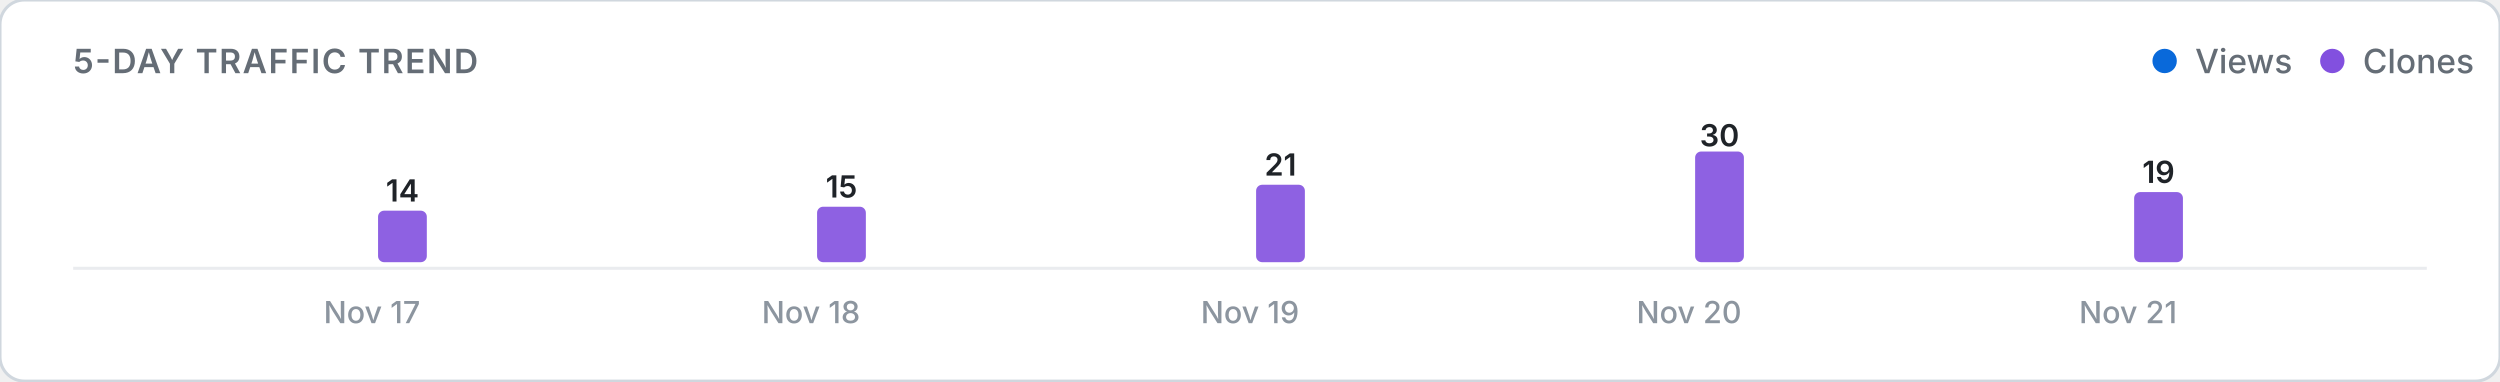
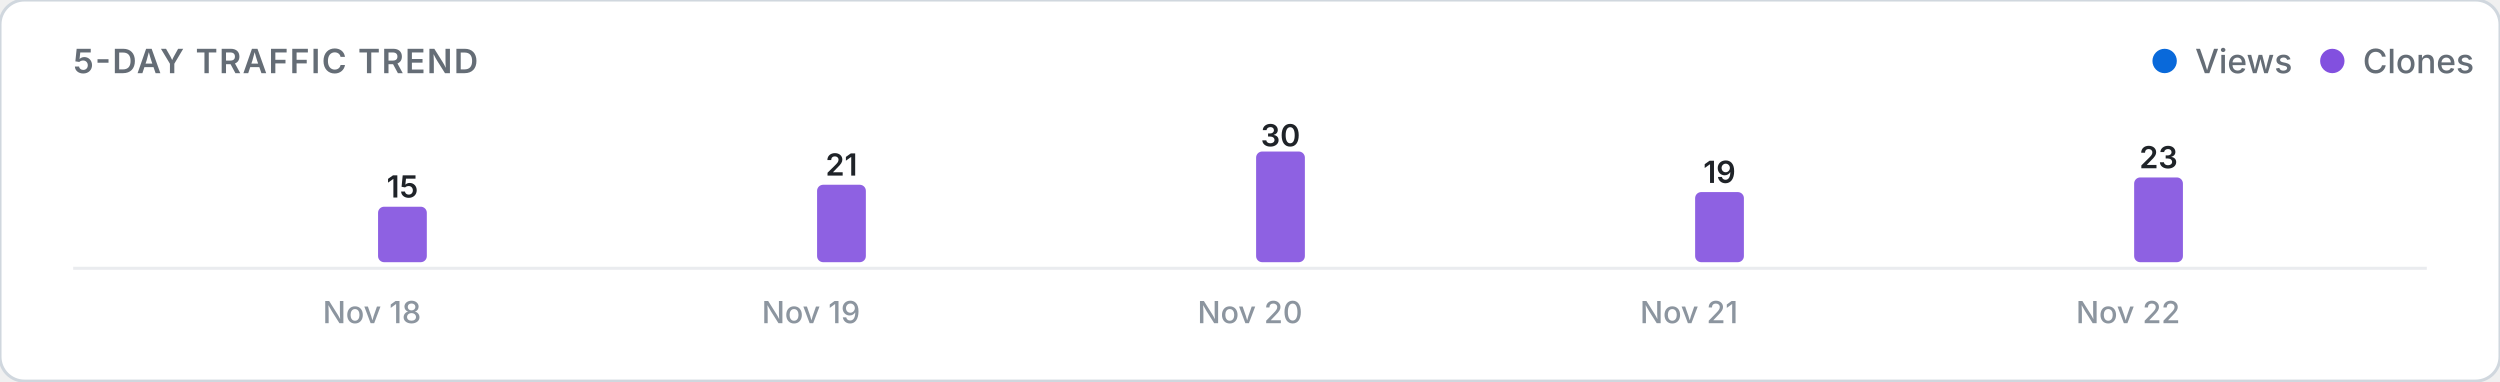
<svg xmlns="http://www.w3.org/2000/svg" viewBox="0 0 820 125" width="100%" height="auto">
  <defs>
    <style>
      .card-bg { fill: #ffffff; stroke: #d0d7de; stroke-width: 1; }
      .title-text { font: 600 11px -apple-system, BlinkMacSystemFont, "Segoe UI", Inter, Roboto, sans-serif; fill: #656d76; letter-spacing: 0.5px; }
      .legend-text { font: 500 11px -apple-system, BlinkMacSystemFont, "Segoe UI", Inter, Roboto, sans-serif; fill: #656d76; }
      .axis-label { font: 500 10px -apple-system, BlinkMacSystemFont, "Segoe UI", Inter, Roboto, sans-serif; fill: #8c959f; }
      .count-label { font: 600 10px -apple-system, BlinkMacSystemFont, "Segoe UI", Inter, Roboto, sans-serif; fill: #1f2328; }
      .empty-text { font: 400 11px -apple-system, BlinkMacSystemFont, "Segoe UI", Inter, Roboto, sans-serif; fill: #8c959f; }
      .baseline { stroke: #eaecef; stroke-width: 1; }
      @media (prefers-color-scheme: dark) {
        .card-bg { fill: #0d1117; stroke: #30363d; }
        .title-text { fill: #8b949e; }
        .legend-text { fill: #8b949e; }
        .axis-label { fill: #6e7681; }
        .count-label { fill: #f0f6fc; }
        .empty-text { fill: #6e7681; }
        .baseline { stroke: #21262d; }
      }
    </style>
  </defs>
  <rect width="820" height="125" rx="8" class="card-bg" />
  <text x="24" y="24" class="title-text">5-DAY TRAFFIC TREND</text>
  <g>
    <circle cx="710" cy="20" r="4" fill="#0969da" />
    <text x="720" y="24" class="legend-text">Views</text>
    <circle cx="765" cy="20" r="4" fill="#8250df" />
    <text x="775" y="24" class="legend-text">Clones</text>
  </g>
  <line x1="24" y1="88" x2="796" y2="88" class="baseline" />
  <g>
    <rect x="104.0" y="86.0" width="16.0" height="0.0" rx="2" fill="#0969da" opacity="0.9" />
-     <rect x="124.0" y="69.1" width="16.0" height="16.9" rx="2" fill="#8250df" opacity="0.9" />
-     <text x="132.0" y="66.1" class="count-label" text-anchor="middle">14</text>
-     <text x="122.0" y="106" class="axis-label" text-anchor="middle">Nov 17</text>
+     <rect x="124.0" y="67.8" width="16.0" height="18.2" rx="2" fill="#8250df" opacity="0.9" />
+     <text x="132.0" y="64.8" class="count-label" text-anchor="middle">15</text>
+     <text x="122.0" y="106" class="axis-label" text-anchor="middle">Nov 18</text>
    <rect x="248.0" y="86.0" width="16.0" height="0.0" rx="2" fill="#0969da" opacity="0.9" />
-     <rect x="268.0" y="67.8" width="16.0" height="18.2" rx="2" fill="#8250df" opacity="0.9" />
-     <text x="276.0" y="64.8" class="count-label" text-anchor="middle">15</text>
-     <text x="266.0" y="106" class="axis-label" text-anchor="middle">Nov 18</text>
+     <rect x="268.0" y="60.6" width="16.0" height="25.4" rx="2" fill="#8250df" opacity="0.9" />
+     <text x="276.0" y="57.6" class="count-label" text-anchor="middle">21</text>
+     <text x="266.0" y="106" class="axis-label" text-anchor="middle">Nov 19</text>
    <rect x="392.0" y="86.0" width="16.0" height="0.0" rx="2" fill="#0969da" opacity="0.9" />
-     <rect x="412.0" y="60.6" width="16.0" height="25.4" rx="2" fill="#8250df" opacity="0.9" />
-     <text x="420.0" y="57.6" class="count-label" text-anchor="middle">21</text>
-     <text x="410.0" y="106" class="axis-label" text-anchor="middle">Nov 19</text>
+     <rect x="412.0" y="49.7" width="16.0" height="36.3" rx="2" fill="#8250df" opacity="0.9" />
+     <text x="420.0" y="48.0" class="count-label" text-anchor="middle">30</text>
+     <text x="410.0" y="106" class="axis-label" text-anchor="middle">Nov 20</text>
    <rect x="536.0" y="86.0" width="16.0" height="0.0" rx="2" fill="#0969da" opacity="0.9" />
-     <rect x="556.0" y="49.7" width="16.0" height="36.3" rx="2" fill="#8250df" opacity="0.9" />
-     <text x="564.0" y="48.0" class="count-label" text-anchor="middle">30</text>
-     <text x="554.0" y="106" class="axis-label" text-anchor="middle">Nov 20</text>
+     <rect x="556.0" y="63.0" width="16.0" height="23.0" rx="2" fill="#8250df" opacity="0.9" />
+     <text x="564.0" y="60.0" class="count-label" text-anchor="middle">19</text>
+     <text x="554.0" y="106" class="axis-label" text-anchor="middle">Nov 21</text>
    <rect x="680.0" y="86.0" width="16.0" height="0.0" rx="2" fill="#0969da" opacity="0.9" />
-     <rect x="700.0" y="63.0" width="16.0" height="23.0" rx="2" fill="#8250df" opacity="0.9" />
-     <text x="708.0" y="60.0" class="count-label" text-anchor="middle">19</text>
-     <text x="698.0" y="106" class="axis-label" text-anchor="middle">Nov 21</text>
+     <rect x="700.0" y="58.2" width="16.0" height="27.8" rx="2" fill="#8250df" opacity="0.9" />
+     <text x="708.0" y="55.2" class="count-label" text-anchor="middle">23</text>
+     <text x="698.0" y="106" class="axis-label" text-anchor="middle">Nov 22</text>
  </g>
</svg>
